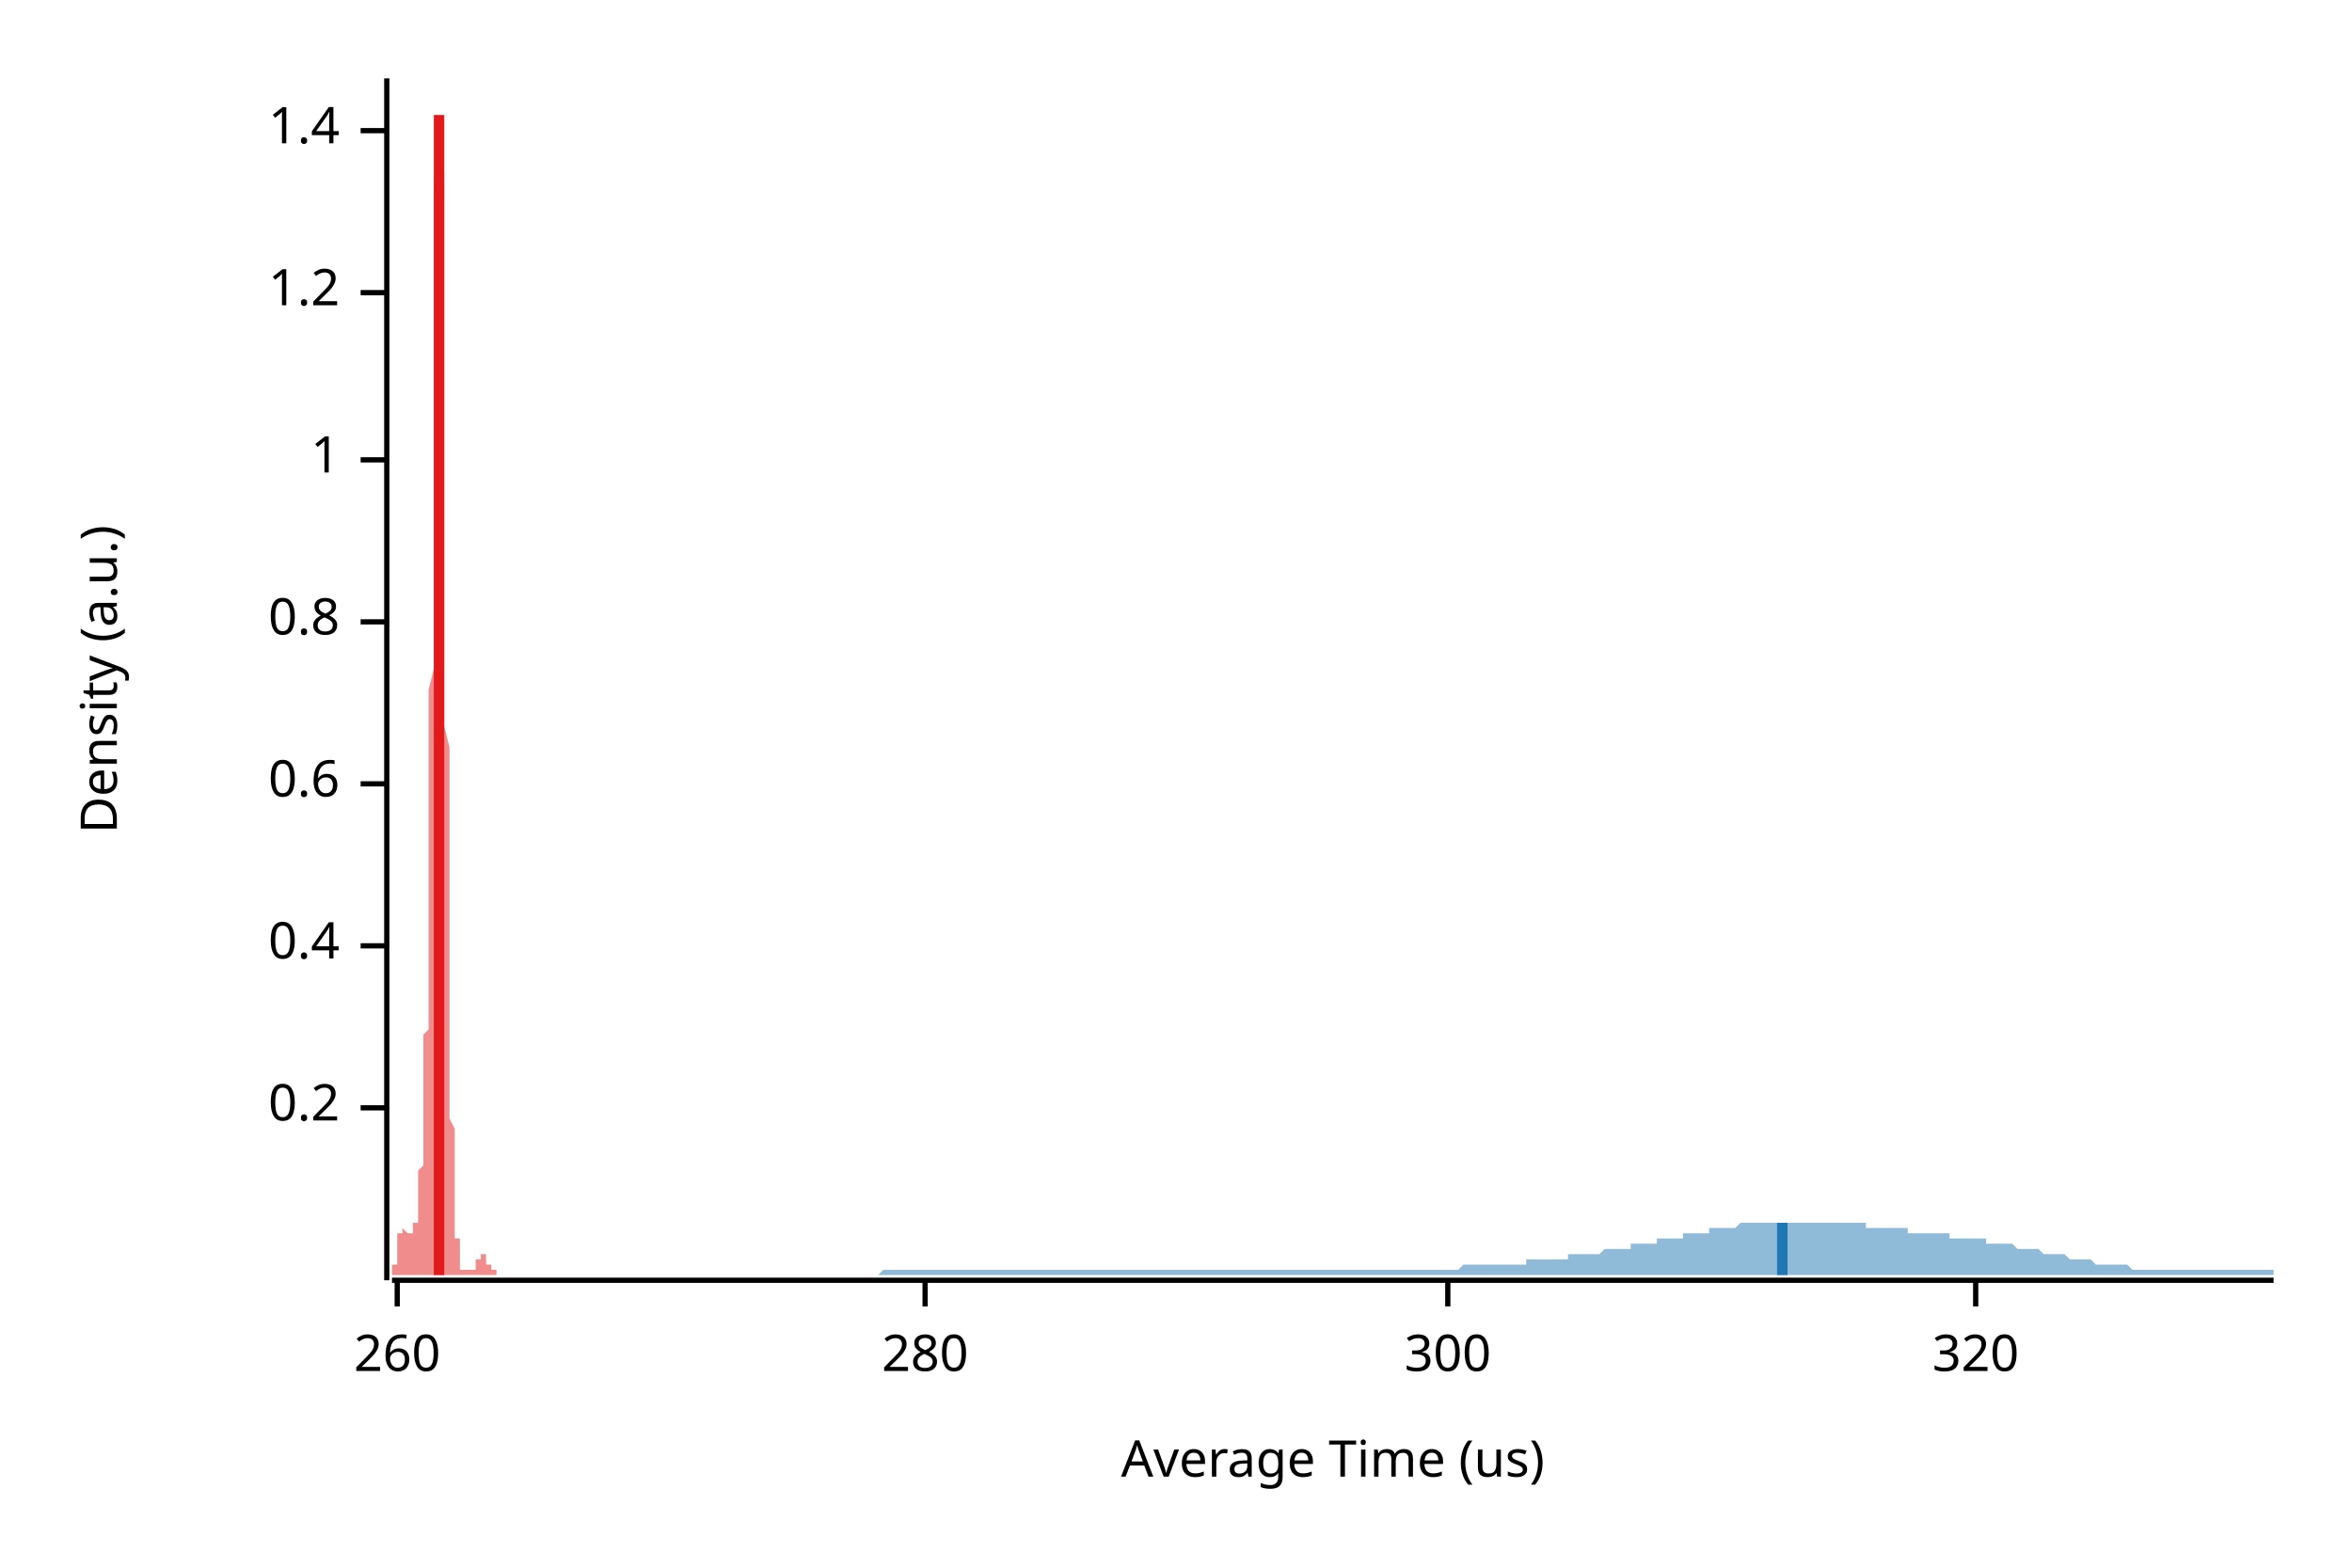
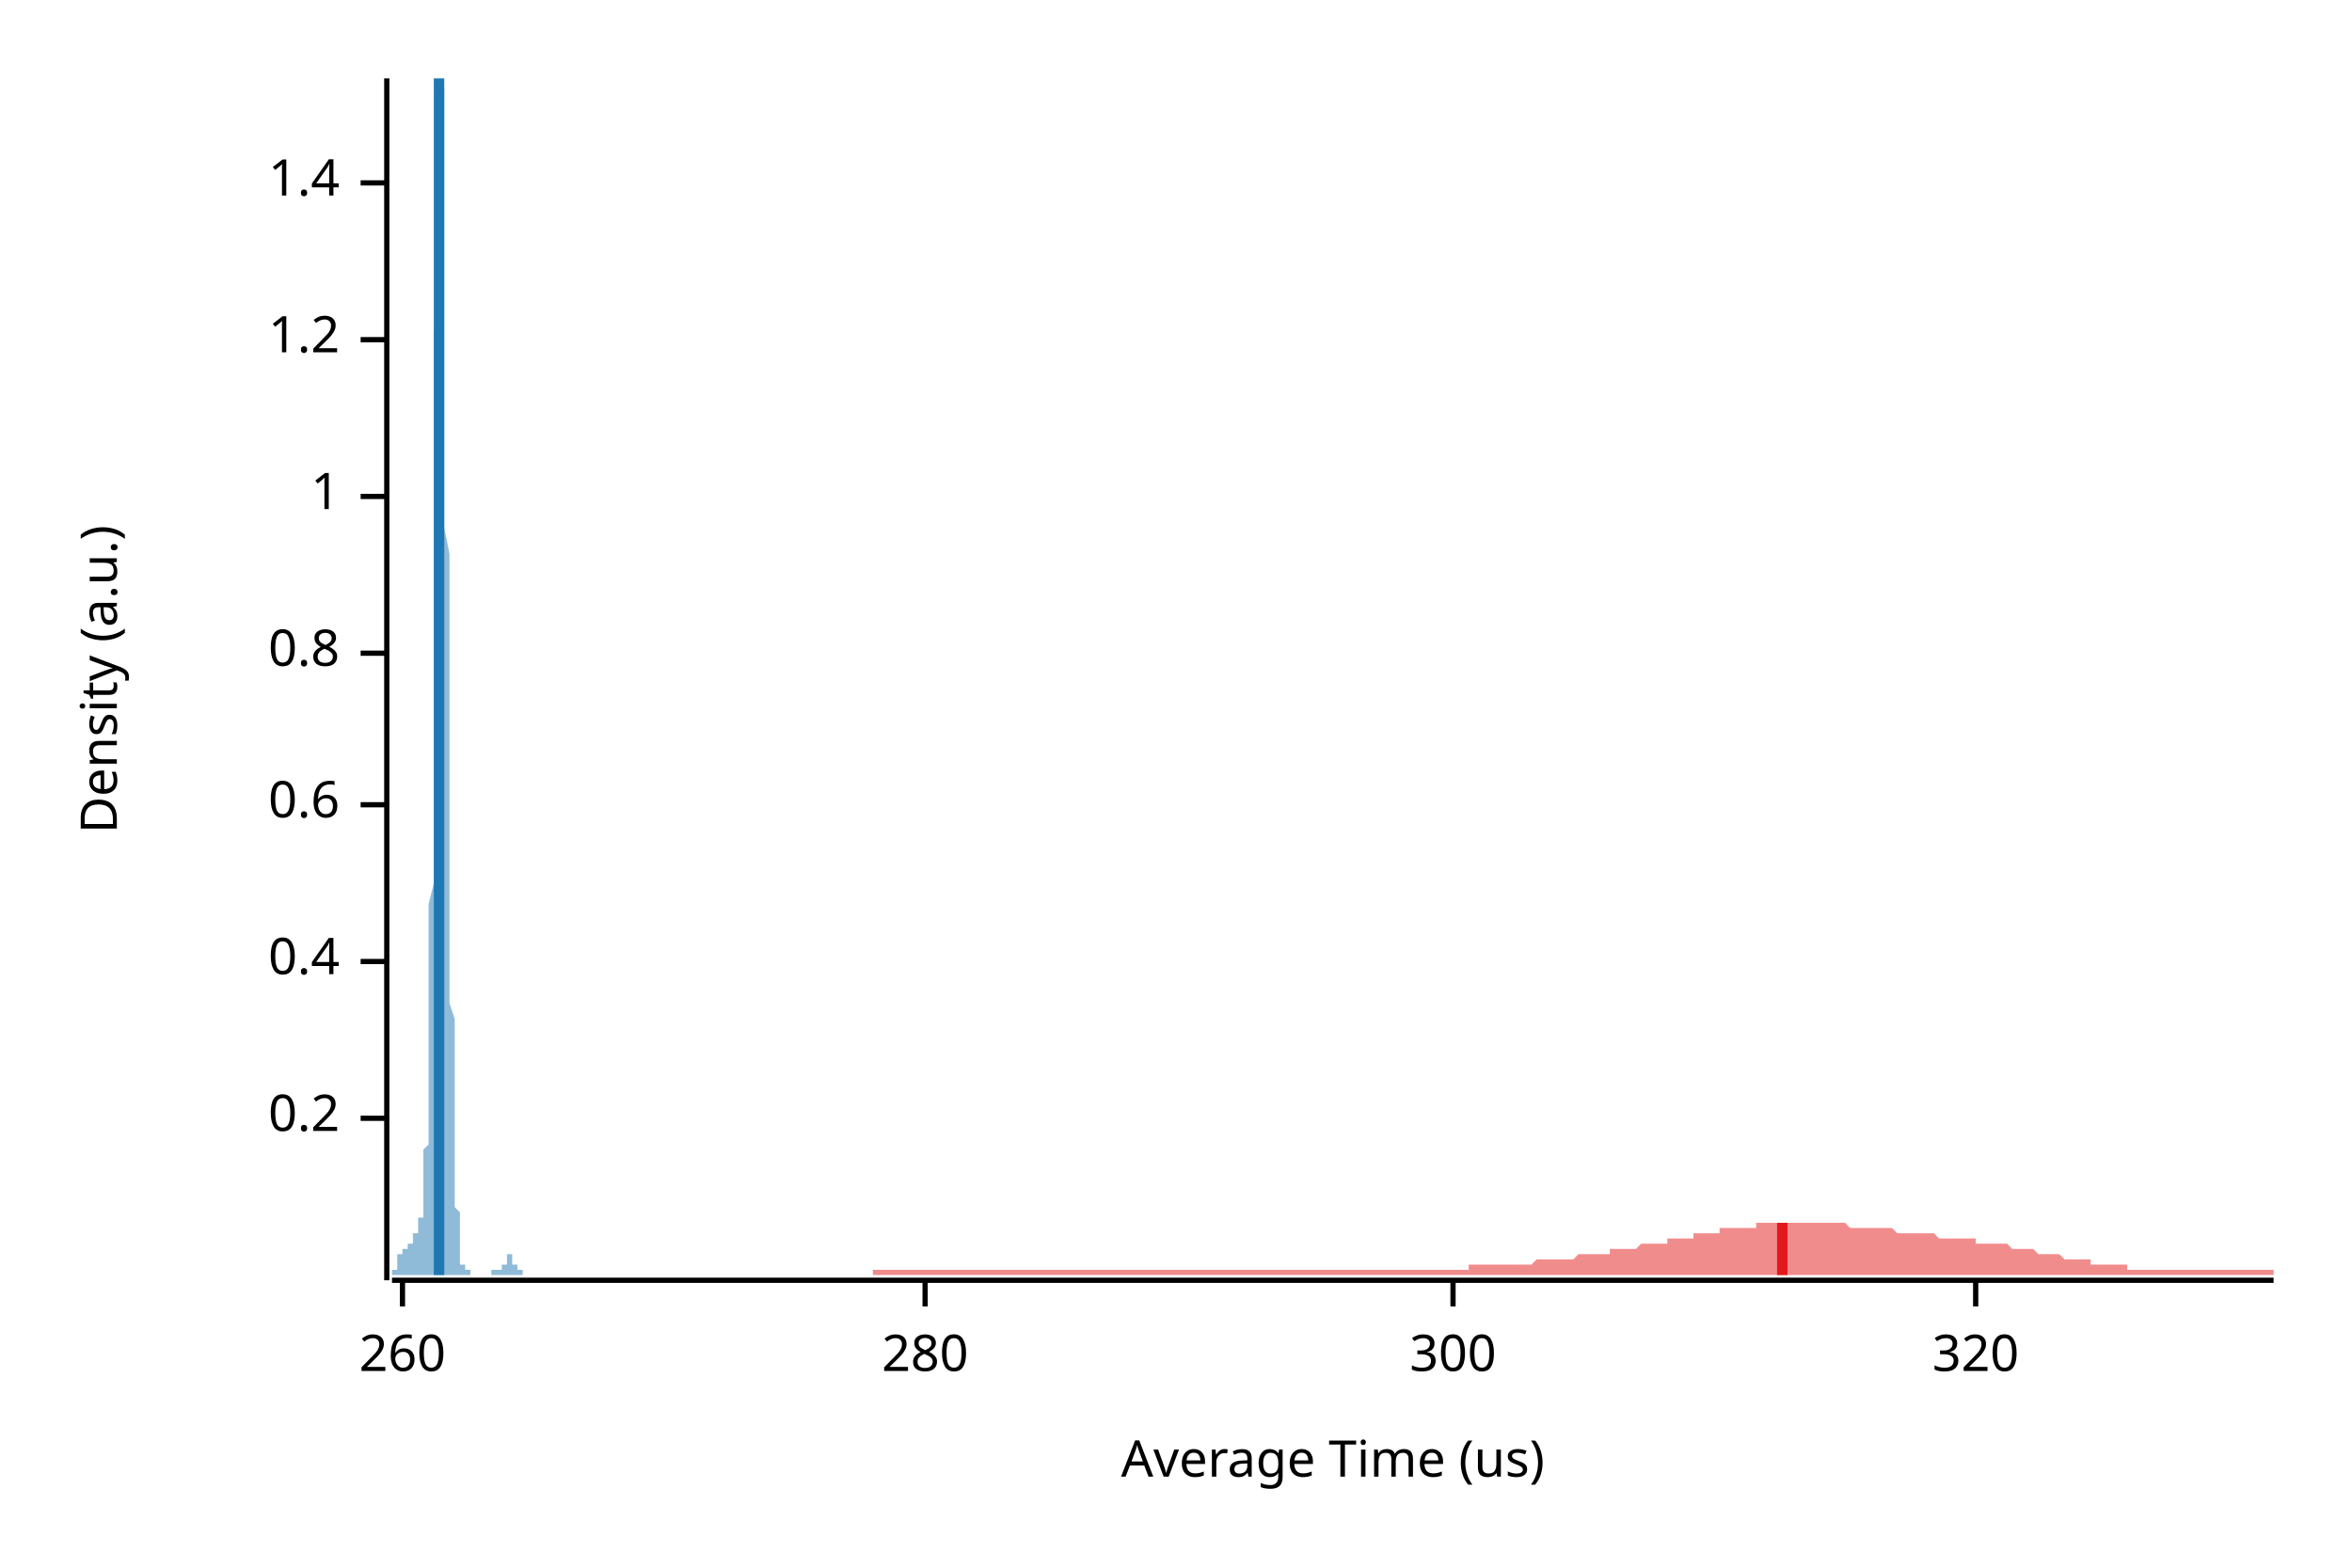
<svg xmlns="http://www.w3.org/2000/svg" width="450" height="300" viewBox="0 0 450 300">
  <text x="15" y="130" dy="0.76em" text-anchor="middle" font-family="sans-serif" font-size="9.677" opacity="1" fill="#000000" transform="rotate(270, 15, 130)">
Density (a.u.)
</text>
  <text x="255" y="285" dy="-0.5ex" text-anchor="middle" font-family="sans-serif" font-size="9.677" opacity="1" fill="#000000">
Average Time (us)
</text>
  <polyline fill="none" opacity="1" stroke="#000000" stroke-width="1" points="74,15 74,245 " />
-   <text x="65" y="212" dy="0.5ex" text-anchor="end" font-family="sans-serif" font-size="9.677" opacity="1" fill="#000000">
+   <text x="65" y="214" dy="0.5ex" text-anchor="end" font-family="sans-serif" font-size="9.677" opacity="1" fill="#000000">
0.2
</text>
-   <polyline fill="none" opacity="1" stroke="#000000" stroke-width="1" points="69,212 74,212 " />
-   <text x="65" y="181" dy="0.5ex" text-anchor="end" font-family="sans-serif" font-size="9.677" opacity="1" fill="#000000">
+   <polyline fill="none" opacity="1" stroke="#000000" stroke-width="1" points="69,214 74,214 " />
+   <text x="65" y="184" dy="0.5ex" text-anchor="end" font-family="sans-serif" font-size="9.677" opacity="1" fill="#000000">
0.4
</text>
-   <polyline fill="none" opacity="1" stroke="#000000" stroke-width="1" points="69,181 74,181 " />
-   <text x="65" y="150" dy="0.5ex" text-anchor="end" font-family="sans-serif" font-size="9.677" opacity="1" fill="#000000">
+   <polyline fill="none" opacity="1" stroke="#000000" stroke-width="1" points="69,184 74,184 " />
+   <text x="65" y="154" dy="0.5ex" text-anchor="end" font-family="sans-serif" font-size="9.677" opacity="1" fill="#000000">
0.6
</text>
-   <polyline fill="none" opacity="1" stroke="#000000" stroke-width="1" points="69,150 74,150 " />
-   <text x="65" y="119" dy="0.5ex" text-anchor="end" font-family="sans-serif" font-size="9.677" opacity="1" fill="#000000">
+   <polyline fill="none" opacity="1" stroke="#000000" stroke-width="1" points="69,154 74,154 " />
+   <text x="65" y="125" dy="0.5ex" text-anchor="end" font-family="sans-serif" font-size="9.677" opacity="1" fill="#000000">
0.8
</text>
-   <polyline fill="none" opacity="1" stroke="#000000" stroke-width="1" points="69,119 74,119 " />
-   <text x="65" y="88" dy="0.5ex" text-anchor="end" font-family="sans-serif" font-size="9.677" opacity="1" fill="#000000">
+   <polyline fill="none" opacity="1" stroke="#000000" stroke-width="1" points="69,125 74,125 " />
+   <text x="65" y="95" dy="0.5ex" text-anchor="end" font-family="sans-serif" font-size="9.677" opacity="1" fill="#000000">
1
</text>
-   <polyline fill="none" opacity="1" stroke="#000000" stroke-width="1" points="69,88 74,88 " />
-   <text x="65" y="56" dy="0.5ex" text-anchor="end" font-family="sans-serif" font-size="9.677" opacity="1" fill="#000000">
+   <polyline fill="none" opacity="1" stroke="#000000" stroke-width="1" points="69,95 74,95 " />
+   <text x="65" y="65" dy="0.5ex" text-anchor="end" font-family="sans-serif" font-size="9.677" opacity="1" fill="#000000">
1.2
</text>
-   <polyline fill="none" opacity="1" stroke="#000000" stroke-width="1" points="69,56 74,56 " />
-   <text x="65" y="25" dy="0.5ex" text-anchor="end" font-family="sans-serif" font-size="9.677" opacity="1" fill="#000000">
+   <polyline fill="none" opacity="1" stroke="#000000" stroke-width="1" points="69,65 74,65 " />
+   <text x="65" y="35" dy="0.5ex" text-anchor="end" font-family="sans-serif" font-size="9.677" opacity="1" fill="#000000">
1.4
</text>
-   <polyline fill="none" opacity="1" stroke="#000000" stroke-width="1" points="69,25 74,25 " />
+   <polyline fill="none" opacity="1" stroke="#000000" stroke-width="1" points="69,35 74,35 " />
  <polyline fill="none" opacity="1" stroke="#000000" stroke-width="1" points="75,245 435,245 " />
-   <text x="76" y="255" dy="0.76em" text-anchor="middle" font-family="sans-serif" font-size="9.677" opacity="1" fill="#000000">
+   <text x="77" y="255" dy="0.76em" text-anchor="middle" font-family="sans-serif" font-size="9.677" opacity="1" fill="#000000">
260
</text>
-   <polyline fill="none" opacity="1" stroke="#000000" stroke-width="1" points="76,245 76,250 " />
+   <polyline fill="none" opacity="1" stroke="#000000" stroke-width="1" points="77,245 77,250 " />
  <text x="177" y="255" dy="0.76em" text-anchor="middle" font-family="sans-serif" font-size="9.677" opacity="1" fill="#000000">
280
</text>
  <polyline fill="none" opacity="1" stroke="#000000" stroke-width="1" points="177,245 177,250 " />
-   <text x="277" y="255" dy="0.76em" text-anchor="middle" font-family="sans-serif" font-size="9.677" opacity="1" fill="#000000">
+   <text x="278" y="255" dy="0.76em" text-anchor="middle" font-family="sans-serif" font-size="9.677" opacity="1" fill="#000000">
300
</text>
-   <polyline fill="none" opacity="1" stroke="#000000" stroke-width="1" points="277,245 277,250 " />
+   <polyline fill="none" opacity="1" stroke="#000000" stroke-width="1" points="278,245 278,250 " />
  <text x="378" y="255" dy="0.76em" text-anchor="middle" font-family="sans-serif" font-size="9.677" opacity="1" fill="#000000">
320
</text>
  <polyline fill="none" opacity="1" stroke="#000000" stroke-width="1" points="378,245 378,250 " />
-   <polygon opacity="0.5" fill="#E31A1C" points="75,243 75,243 75,243 75,243 75,243 75,243 75,243 75,243 75,243 75,243 75,243 75,243 75,243 75,243 75,243 75,243 75,243 75,243 75,243 75,243 75,242 75,242 75,242 75,242 75,242 76,242 76,242 76,242 76,241 76,241 76,241 76,241 76,241 76,240 76,240 76,240 76,240 76,239 76,239 76,239 76,239 76,238 76,238 76,238 76,238 76,237 76,237 76,237 76,237 76,236 77,236 77,236 77,236 77,236 77,236 77,235 77,235 77,235 77,235 77,235 77,235 77,235 77,235 77,235 77,235 77,235 77,235 77,235 77,235 77,235 77,235 77,235 77,235 77,235 77,235 78,236 78,236 78,236 78,236 78,236 78,236 78,236 78,236 78,236 78,236 78,236 78,236 78,236 78,236 78,236 78,236 78,236 78,236 78,236 78,236 78,236 78,236 78,236 78,236 78,236 79,236 79,236 79,236 79,236 79,236 79,236 79,236 79,236 79,236 79,236 79,236 79,236 79,236 79,235 79,235 79,235 79,235 79,235 79,235 79,235 79,235 79,235 79,235 79,235 79,234 80,234 80,234 80,234 80,234 80,233 80,233 80,233 80,233 80,232 80,232 80,232 80,231 80,231 80,230 80,230 80,229 80,229 80,228 80,228 80,227 80,227 80,226 80,225 80,225 80,224 81,223 81,222 81,222 81,221 81,220 81,219 81,218 81,217 81,216 81,216 81,215 81,214 81,213 81,211 81,210 81,209 81,208 81,207 81,205 81,204 81,203 81,201 81,200 81,198 82,197 82,195 82,193 82,191 82,189 82,187 82,185 82,183 82,181 82,178 82,176 82,174 82,171 82,168 82,165 82,162 82,159 82,156 82,153 82,150 82,146 82,143 82,139 82,136 82,132 83,128 83,124 83,120 83,116 83,112 83,108 83,104 83,100 83,96 83,92 83,88 83,83 83,79 83,75 83,71 83,67 83,63 83,59 83,55 83,52 83,48 83,45 83,41 83,38 83,35 84,32 84,29 84,27 84,25 84,22 84,21 84,19 84,17 84,16 84,15 84,15 84,15 84,15 84,15 84,15 84,15 84,15 84,16 84,17 84,19 84,21 84,23 84,25 84,28 84,30 85,33 85,36 85,40 85,43 85,47 85,51 85,55 85,59 85,64 85,68 85,73 85,77 85,82 85,87 85,92 85,96 85,101 85,106 85,111 85,116 85,120 85,125 85,130 85,134 85,139 86,143 86,148 86,152 86,156 86,160 86,164 86,168 86,171 86,175 86,178 86,181 86,184 86,187 86,190 86,193 86,196 86,198 86,201 86,203 86,205 86,207 86,209 86,211 86,213 86,214 87,216 87,217 87,219 87,220 87,221 87,223 87,224 87,225 87,226 87,227 87,228 87,229 87,230 87,230 87,231 87,232 87,233 87,233 87,234 87,234 87,235 87,236 87,236 87,237 88,237 88,238 88,238 88,238 88,239 88,239 88,239 88,240 88,240 88,240 88,241 88,241 88,241 88,241 88,241 88,242 88,242 88,242 88,242 88,242 88,242 88,243 88,243 88,243 88,243 89,243 89,243 89,243 89,243 89,243 89,243 89,243 89,243 89,243 89,243 89,243 89,243 89,243 89,243 89,243 89,243 89,243 89,243 89,243 89,243 89,243 89,243 89,243 89,243 89,243 90,243 90,243 90,243 90,243 90,243 90,243 90,243 90,243 90,243 90,243 90,243 90,243 90,243 90,243 90,243 90,243 90,243 90,243 90,243 90,243 90,243 90,243 90,243 90,243 90,243 91,243 91,243 91,243 91,243 91,243 91,243 91,243 91,243 91,243 91,243 91,243 91,242 91,242 91,242 91,242 91,242 91,242 91,242 91,242 91,242 91,241 91,241 91,241 91,241 91,241 92,241 92,241 92,241 92,241 92,240 92,240 92,240 92,240 92,240 92,240 92,240 92,240 92,240 92,240 92,240 92,240 92,240 92,240 92,240 92,240 92,240 92,240 92,240 92,240 92,240 93,240 93,240 93,240 93,240 93,240 93,240 93,240 93,240 93,241 93,241 93,241 93,241 93,241 93,241 93,241 93,241 93,242 93,242 93,242 93,242 93,242 93,242 93,242 93,242 94,242 94,242 94,243 94,243 94,243 94,243 94,243 94,243 94,243 94,243 94,243 94,243 94,243 94,243 94,243 94,243 94,243 94,243 94,243 94,243 94,243 94,243 94,243 94,243 94,243 95,243 95,243 95,243 95,244 75,244 " />
-   <polygon opacity="0.5" fill="#1F78B4" points="167,244 167,244 168,244 168,244 169,243 169,243 170,243 170,243 171,243 171,243 172,243 173,243 173,243 174,243 174,243 175,243 175,243 176,243 176,243 177,243 177,243 178,243 178,243 179,243 179,243 180,243 181,243 181,243 182,243 182,243 183,243 183,243 184,243 184,243 185,243 185,243 186,243 186,243 187,243 188,243 188,243 189,243 189,243 190,243 190,243 191,243 191,243 192,243 192,243 193,243 193,243 194,243 195,243 195,243 196,243 196,243 197,243 197,243 198,243 198,243 199,243 199,243 200,243 200,243 201,243 202,243 202,243 203,243 203,243 204,243 204,243 205,243 205,243 206,243 206,243 207,243 207,243 208,243 208,243 209,243 210,243 210,243 211,243 211,243 212,243 212,243 213,243 213,243 214,243 214,243 215,243 215,243 216,243 217,243 217,243 218,243 218,243 219,243 219,243 220,243 220,243 221,243 221,243 222,243 222,243 223,243 224,243 224,243 225,243 225,243 226,243 226,243 227,243 227,243 228,243 228,243 229,243 229,243 230,243 230,243 231,243 232,243 232,243 233,243 233,243 234,243 234,243 235,243 235,243 236,243 236,243 237,243 237,243 238,243 239,243 239,243 240,243 240,243 241,243 241,243 242,243 242,243 243,243 243,243 244,243 244,243 245,243 246,243 246,243 247,243 247,243 248,243 248,243 249,243 249,243 250,243 250,243 251,243 251,243 252,243 253,243 253,243 254,243 254,243 255,243 255,243 256,243 256,243 257,243 257,243 258,243 258,243 259,243 259,243 260,243 261,243 261,243 262,243 262,243 263,243 263,243 264,243 264,243 265,243 265,243 266,243 266,243 267,243 268,243 268,243 269,243 269,243 270,243 270,243 271,243 271,243 272,243 272,243 273,243 273,243 274,243 275,243 275,243 276,243 276,243 277,243 277,243 278,243 278,243 279,243 279,243 280,242 280,242 281,242 281,242 282,242 283,242 283,242 284,242 284,242 285,242 285,242 286,242 286,242 287,242 287,242 288,242 288,242 289,242 290,242 290,242 291,242 291,242 292,242 292,241 293,241 293,241 294,241 294,241 295,241 295,241 296,241 297,241 297,241 298,241 298,241 299,241 299,241 300,241 300,240 301,240 301,240 302,240 302,240 303,240 304,240 304,240 305,240 305,240 306,240 306,240 307,239 307,239 308,239 308,239 309,239 309,239 310,239 310,239 311,239 312,239 312,238 313,238 313,238 314,238 314,238 315,238 315,238 316,238 316,238 317,238 317,237 318,237 319,237 319,237 320,237 320,237 321,237 321,237 322,237 322,236 323,236 323,236 324,236 324,236 325,236 326,236 326,236 327,236 327,235 328,235 328,235 329,235 329,235 330,235 330,235 331,235 331,235 332,235 332,235 333,234 334,234 334,234 335,234 335,234 336,234 336,234 337,234 337,234 338,234 338,234 339,234 339,234 340,234 341,234 341,234 342,234 342,234 343,234 343,234 344,234 344,234 345,234 345,234 346,234 346,234 347,234 348,234 348,234 349,234 349,234 350,234 350,234 351,234 351,234 352,234 352,234 353,234 353,234 354,234 355,234 355,234 356,234 356,234 357,234 357,235 358,235 358,235 359,235 359,235 360,235 360,235 361,235 361,235 362,235 363,235 363,235 364,235 364,235 365,235 365,236 366,236 366,236 367,236 367,236 368,236 368,236 369,236 370,236 370,236 371,236 371,236 372,236 372,236 373,236 373,237 374,237 374,237 375,237 375,237 376,237 377,237 377,237 378,237 378,237 379,237 379,237 380,237 380,238 381,238 381,238 382,238 382,238 383,238 383,238 384,238 385,238 385,238 386,239 386,239 387,239 387,239 388,239 388,239 389,239 389,239 390,239 390,239 391,240 392,240 392,240 393,240 393,240 394,240 394,240 395,240 395,240 396,241 396,241 397,241 397,241 398,241 399,241 399,241 400,241 400,241 401,242 401,242 402,242 402,242 403,242 403,242 404,242 404,242 405,242 406,242 406,242 407,242 407,242 408,243 408,243 409,243 409,243 410,243 410,243 411,243 411,243 412,243 412,243 413,243 414,243 414,243 415,243 415,243 416,243 416,243 417,243 417,243 418,243 418,243 419,243 419,243 420,243 421,243 421,243 422,243 422,243 423,243 423,243 424,243 424,243 425,243 425,243 426,243 426,243 427,243 428,243 428,243 429,243 429,243 430,243 430,243 431,243 431,243 432,243 432,243 433,243 433,243 434,243 435,243 435,244 167,244 " />
-   <polyline fill="none" opacity="1" stroke="#E31A1C" stroke-width="2" points="84,244 84,22 " />
-   <polyline fill="none" opacity="1" stroke="#1F78B4" stroke-width="2" points="341,244 341,234 " />
+   <polygon opacity="0.5" fill="#E31A1C" points="167,243 168,243 168,243 169,243 169,243 170,243 170,243 171,243 171,243 172,243 173,243 173,243 174,243 174,243 175,243 175,243 176,243 176,243 177,243 177,243 178,243 178,243 179,243 179,243 180,243 181,243 181,243 182,243 182,243 183,243 183,243 184,243 184,243 185,243 185,243 186,243 186,243 187,243 188,243 188,243 189,243 189,243 190,243 190,243 191,243 191,243 192,243 192,243 193,243 193,243 194,243 194,243 195,243 196,243 196,243 197,243 197,243 198,243 198,243 199,243 199,243 200,243 200,243 201,243 201,243 202,243 203,243 203,243 204,243 204,243 205,243 205,243 206,243 206,243 207,243 207,243 208,243 208,243 209,243 209,243 210,243 211,243 211,243 212,243 212,243 213,243 213,243 214,243 214,243 215,243 215,243 216,243 216,243 217,243 218,243 218,243 219,243 219,243 220,243 220,243 221,243 221,243 222,243 222,243 223,243 223,243 224,243 224,243 225,243 226,243 226,243 227,243 227,243 228,243 228,243 229,243 229,243 230,243 230,243 231,243 231,243 232,243 233,243 233,243 234,243 234,243 235,243 235,243 236,243 236,243 237,243 237,243 238,243 238,243 239,243 239,243 240,243 241,243 241,243 242,243 242,243 243,243 243,243 244,243 244,243 245,243 245,243 246,243 246,243 247,243 248,243 248,243 249,243 249,243 250,243 250,243 251,243 251,243 252,243 252,243 253,243 253,243 254,243 254,243 255,243 256,243 256,243 257,243 257,243 258,243 258,243 259,243 259,243 260,243 260,243 261,243 261,243 262,243 263,243 263,243 264,243 264,243 265,243 265,243 266,243 266,243 267,243 267,243 268,243 268,243 269,243 269,243 270,243 271,243 271,243 272,243 272,243 273,243 273,243 274,243 274,243 275,243 275,243 276,243 276,243 277,243 278,243 278,243 279,243 279,243 280,243 280,243 281,243 281,242 282,242 282,242 283,242 283,242 284,242 284,242 285,242 286,242 286,242 287,242 287,242 288,242 288,242 289,242 289,242 290,242 290,242 291,242 291,242 292,242 293,242 293,242 294,241 294,241 295,241 295,241 296,241 296,241 297,241 297,241 298,241 298,241 299,241 299,241 300,241 301,241 301,241 302,240 302,240 303,240 303,240 304,240 304,240 305,240 305,240 306,240 306,240 307,240 308,240 308,239 309,239 309,239 310,239 310,239 311,239 311,239 312,239 312,239 313,239 313,239 314,238 314,238 315,238 316,238 316,238 317,238 317,238 318,238 318,238 319,238 319,237 320,237 320,237 321,237 321,237 322,237 323,237 323,237 324,237 324,236 325,236 325,236 326,236 326,236 327,236 327,236 328,236 328,236 329,236 329,235 330,235 331,235 331,235 332,235 332,235 333,235 333,235 334,235 334,235 335,235 335,235 336,235 336,234 337,234 338,234 338,234 339,234 339,234 340,234 340,234 341,234 341,234 342,234 342,234 343,234 343,234 344,234 344,234 345,234 346,234 346,234 347,234 347,234 348,234 348,234 349,234 349,234 350,234 350,234 351,234 351,234 352,234 353,234 353,234 354,235 354,235 355,235 355,235 356,235 356,235 357,235 357,235 358,235 358,235 359,235 359,235 360,235 361,235 361,235 362,235 362,235 363,236 363,236 364,236 364,236 365,236 365,236 366,236 366,236 367,236 368,236 368,236 369,236 369,236 370,236 370,236 371,237 371,237 372,237 372,237 373,237 373,237 374,237 374,237 375,237 376,237 376,237 377,237 377,237 378,237 378,238 379,238 379,238 380,238 380,238 381,238 381,238 382,238 383,238 383,238 384,238 384,238 385,239 385,239 386,239 386,239 387,239 387,239 388,239 388,239 389,239 389,239 390,240 391,240 391,240 392,240 392,240 393,240 393,240 394,240 394,240 395,241 395,241 396,241 396,241 397,241 398,241 398,241 399,241 399,241 400,241 400,242 401,242 401,242 402,242 402,242 403,242 403,242 404,242 404,242 405,242 406,242 406,242 407,242 407,243 408,243 408,243 409,243 409,243 410,243 410,243 411,243 411,243 412,243 413,243 413,243 414,243 414,243 415,243 415,243 416,243 416,243 417,243 417,243 418,243 418,243 419,243 419,243 420,243 421,243 421,243 422,243 422,243 423,243 423,243 424,243 424,243 425,243 425,243 426,243 426,243 427,243 428,243 428,243 429,243 429,243 430,243 430,243 431,243 431,243 432,243 432,243 433,243 433,243 434,243 435,243 435,244 167,244 " />
+   <polygon opacity="0.5" fill="#1F78B4" points="75,243 75,243 75,243 75,243 75,243 75,243 75,243 75,243 75,243 75,243 75,243 75,243 75,243 75,243 75,243 75,243 75,243 75,243 75,243 75,243 76,243 76,243 76,243 76,242 76,242 76,242 76,242 76,242 76,242 76,242 76,242 76,242 76,241 76,241 76,241 76,241 76,241 76,241 76,241 76,240 77,240 77,240 77,240 77,240 77,240 77,240 77,240 77,240 77,240 77,240 77,240 77,240 77,240 77,239 77,239 77,239 77,239 77,239 77,239 78,239 78,239 78,239 78,239 78,239 78,239 78,239 78,239 78,239 78,239 78,239 78,239 78,239 78,239 78,238 78,238 78,238 78,238 78,238 78,238 79,238 79,237 79,237 79,237 79,237 79,237 79,237 79,237 79,237 79,236 79,236 79,236 79,236 79,236 79,236 79,236 79,236 79,236 79,236 80,236 80,236 80,236 80,236 80,236 80,236 80,236 80,236 80,236 80,235 80,235 80,235 80,235 80,235 80,235 80,234 80,234 80,234 80,233 80,233 81,233 81,232 81,232 81,231 81,231 81,231 81,230 81,229 81,229 81,228 81,228 81,227 81,226 81,225 81,225 81,224 81,223 81,222 81,221 81,220 82,219 82,217 82,216 82,214 82,213 82,211 82,209 82,207 82,205 82,202 82,200 82,197 82,194 82,191 82,188 82,184 82,181 82,177 82,173 83,169 83,164 83,160 83,155 83,150 83,145 83,139 83,134 83,128 83,123 83,117 83,111 83,105 83,99 83,93 83,87 83,81 83,76 83,70 83,64 84,59 84,54 84,49 84,44 84,40 84,35 84,31 84,28 84,25 84,22 84,19 84,17 84,16 84,15 84,15 84,15 84,15 84,15 84,15 85,17 85,18 85,21 85,23 85,26 85,30 85,33 85,37 85,42 85,46 85,51 85,56 85,61 85,66 85,72 85,78 85,83 85,89 85,95 85,101 86,106 86,112 86,118 86,123 86,129 86,134 86,140 86,145 86,150 86,155 86,160 86,164 86,169 86,173 86,177 86,181 86,185 86,188 86,192 87,195 87,198 87,201 87,204 87,206 87,209 87,211 87,213 87,215 87,217 87,219 87,221 87,223 87,224 87,225 87,227 87,228 87,229 87,230 87,231 88,232 88,233 88,234 88,235 88,236 88,236 88,237 88,238 88,238 88,239 88,239 88,240 88,240 88,240 88,241 88,241 88,241 88,242 88,242 88,242 89,242 89,242 89,243 89,243 89,243 89,243 89,243 89,243 89,243 89,243 89,243 89,243 89,243 89,243 89,243 89,243 89,243 89,243 89,243 90,243 90,243 90,243 90,243 90,243 90,243 90,243 90,243 90,243 90,243 90,243 90,243 90,243 90,243 90,243 90,243 90,243 90,243 90,244 90,244 91,244 91,244 91,244 91,244 91,244 91,244 91,244 91,244 91,244 91,244 91,244 91,244 91,244 91,244 91,244 91,244 91,244 91,244 91,244 92,244 92,244 92,244 92,244 92,244 92,244 92,244 92,244 92,244 92,244 92,244 92,244 92,244 92,244 92,244 92,244 92,244 92,244 92,244 92,244 93,244 93,244 93,244 93,244 93,244 93,244 93,244 93,244 93,244 93,244 93,244 93,244 93,244 93,244 93,244 93,244 93,244 93,244 93,244 94,244 94,244 94,244 94,244 94,244 94,244 94,244 94,244 94,244 94,244 94,244 94,244 94,244 94,243 94,243 94,243 94,243 94,243 94,243 94,243 95,243 95,243 95,243 95,243 95,243 95,243 95,243 95,243 95,243 95,243 95,243 95,243 95,243 95,243 95,243 95,243 95,243 95,243 95,243 95,243 96,243 96,243 96,243 96,243 96,243 96,243 96,243 96,243 96,243 96,243 96,243 96,243 96,243 96,242 96,242 96,242 96,242 96,242 96,242 97,242 97,242 97,241 97,241 97,241 97,241 97,241 97,241 97,241 97,241 97,240 97,240 97,240 97,240 97,240 97,240 97,240 97,240 97,240 97,240 98,240 98,240 98,240 98,240 98,240 98,240 98,240 98,240 98,240 98,241 98,241 98,241 98,241 98,241 98,241 98,241 98,241 98,242 98,242 99,242 99,242 99,242 99,242 99,242 99,242 99,242 99,243 99,243 99,243 99,243 99,243 99,243 99,243 99,243 99,243 99,243 99,243 99,243 99,243 100,243 100,243 100,243 100,243 100,243 100,243 100,243 100,243 100,243 100,243 100,244 75,244 " />
+   <polyline fill="none" opacity="1" stroke="#E31A1C" stroke-width="2" points="341,244 341,234 " />
+   <polyline fill="none" opacity="1" stroke="#1F78B4" stroke-width="2" points="84,244 84,15 " />
</svg>
